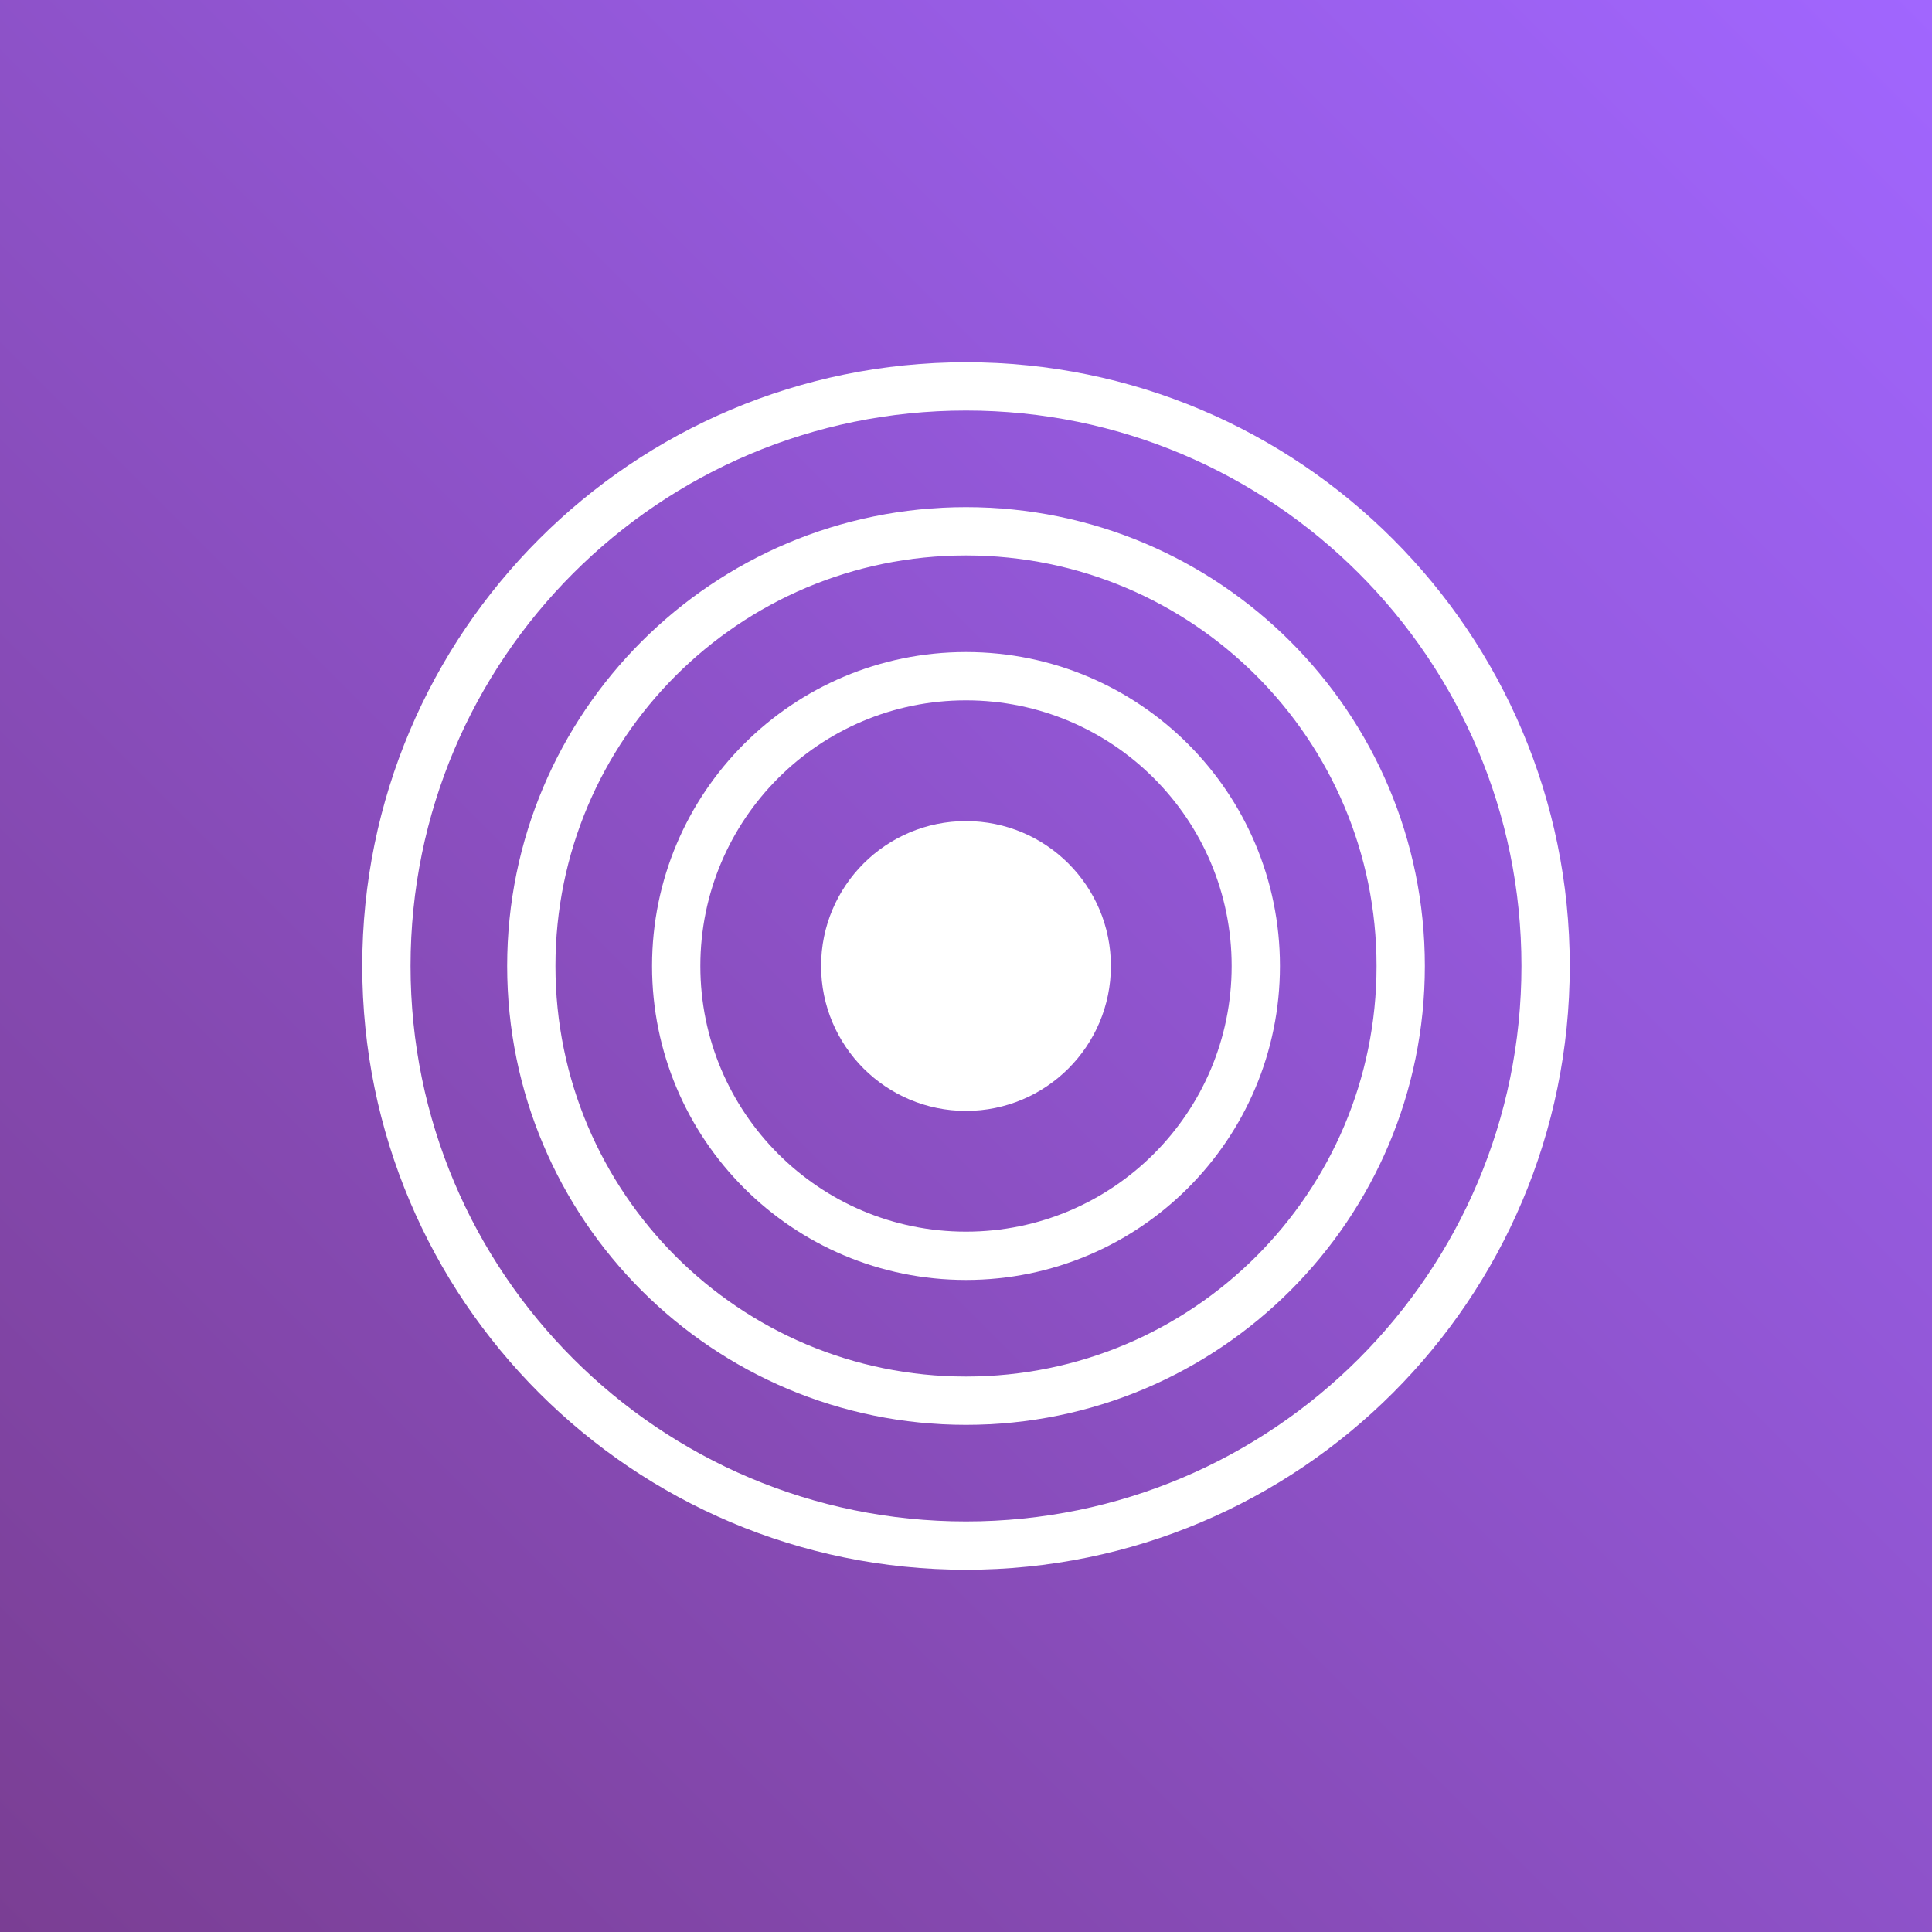
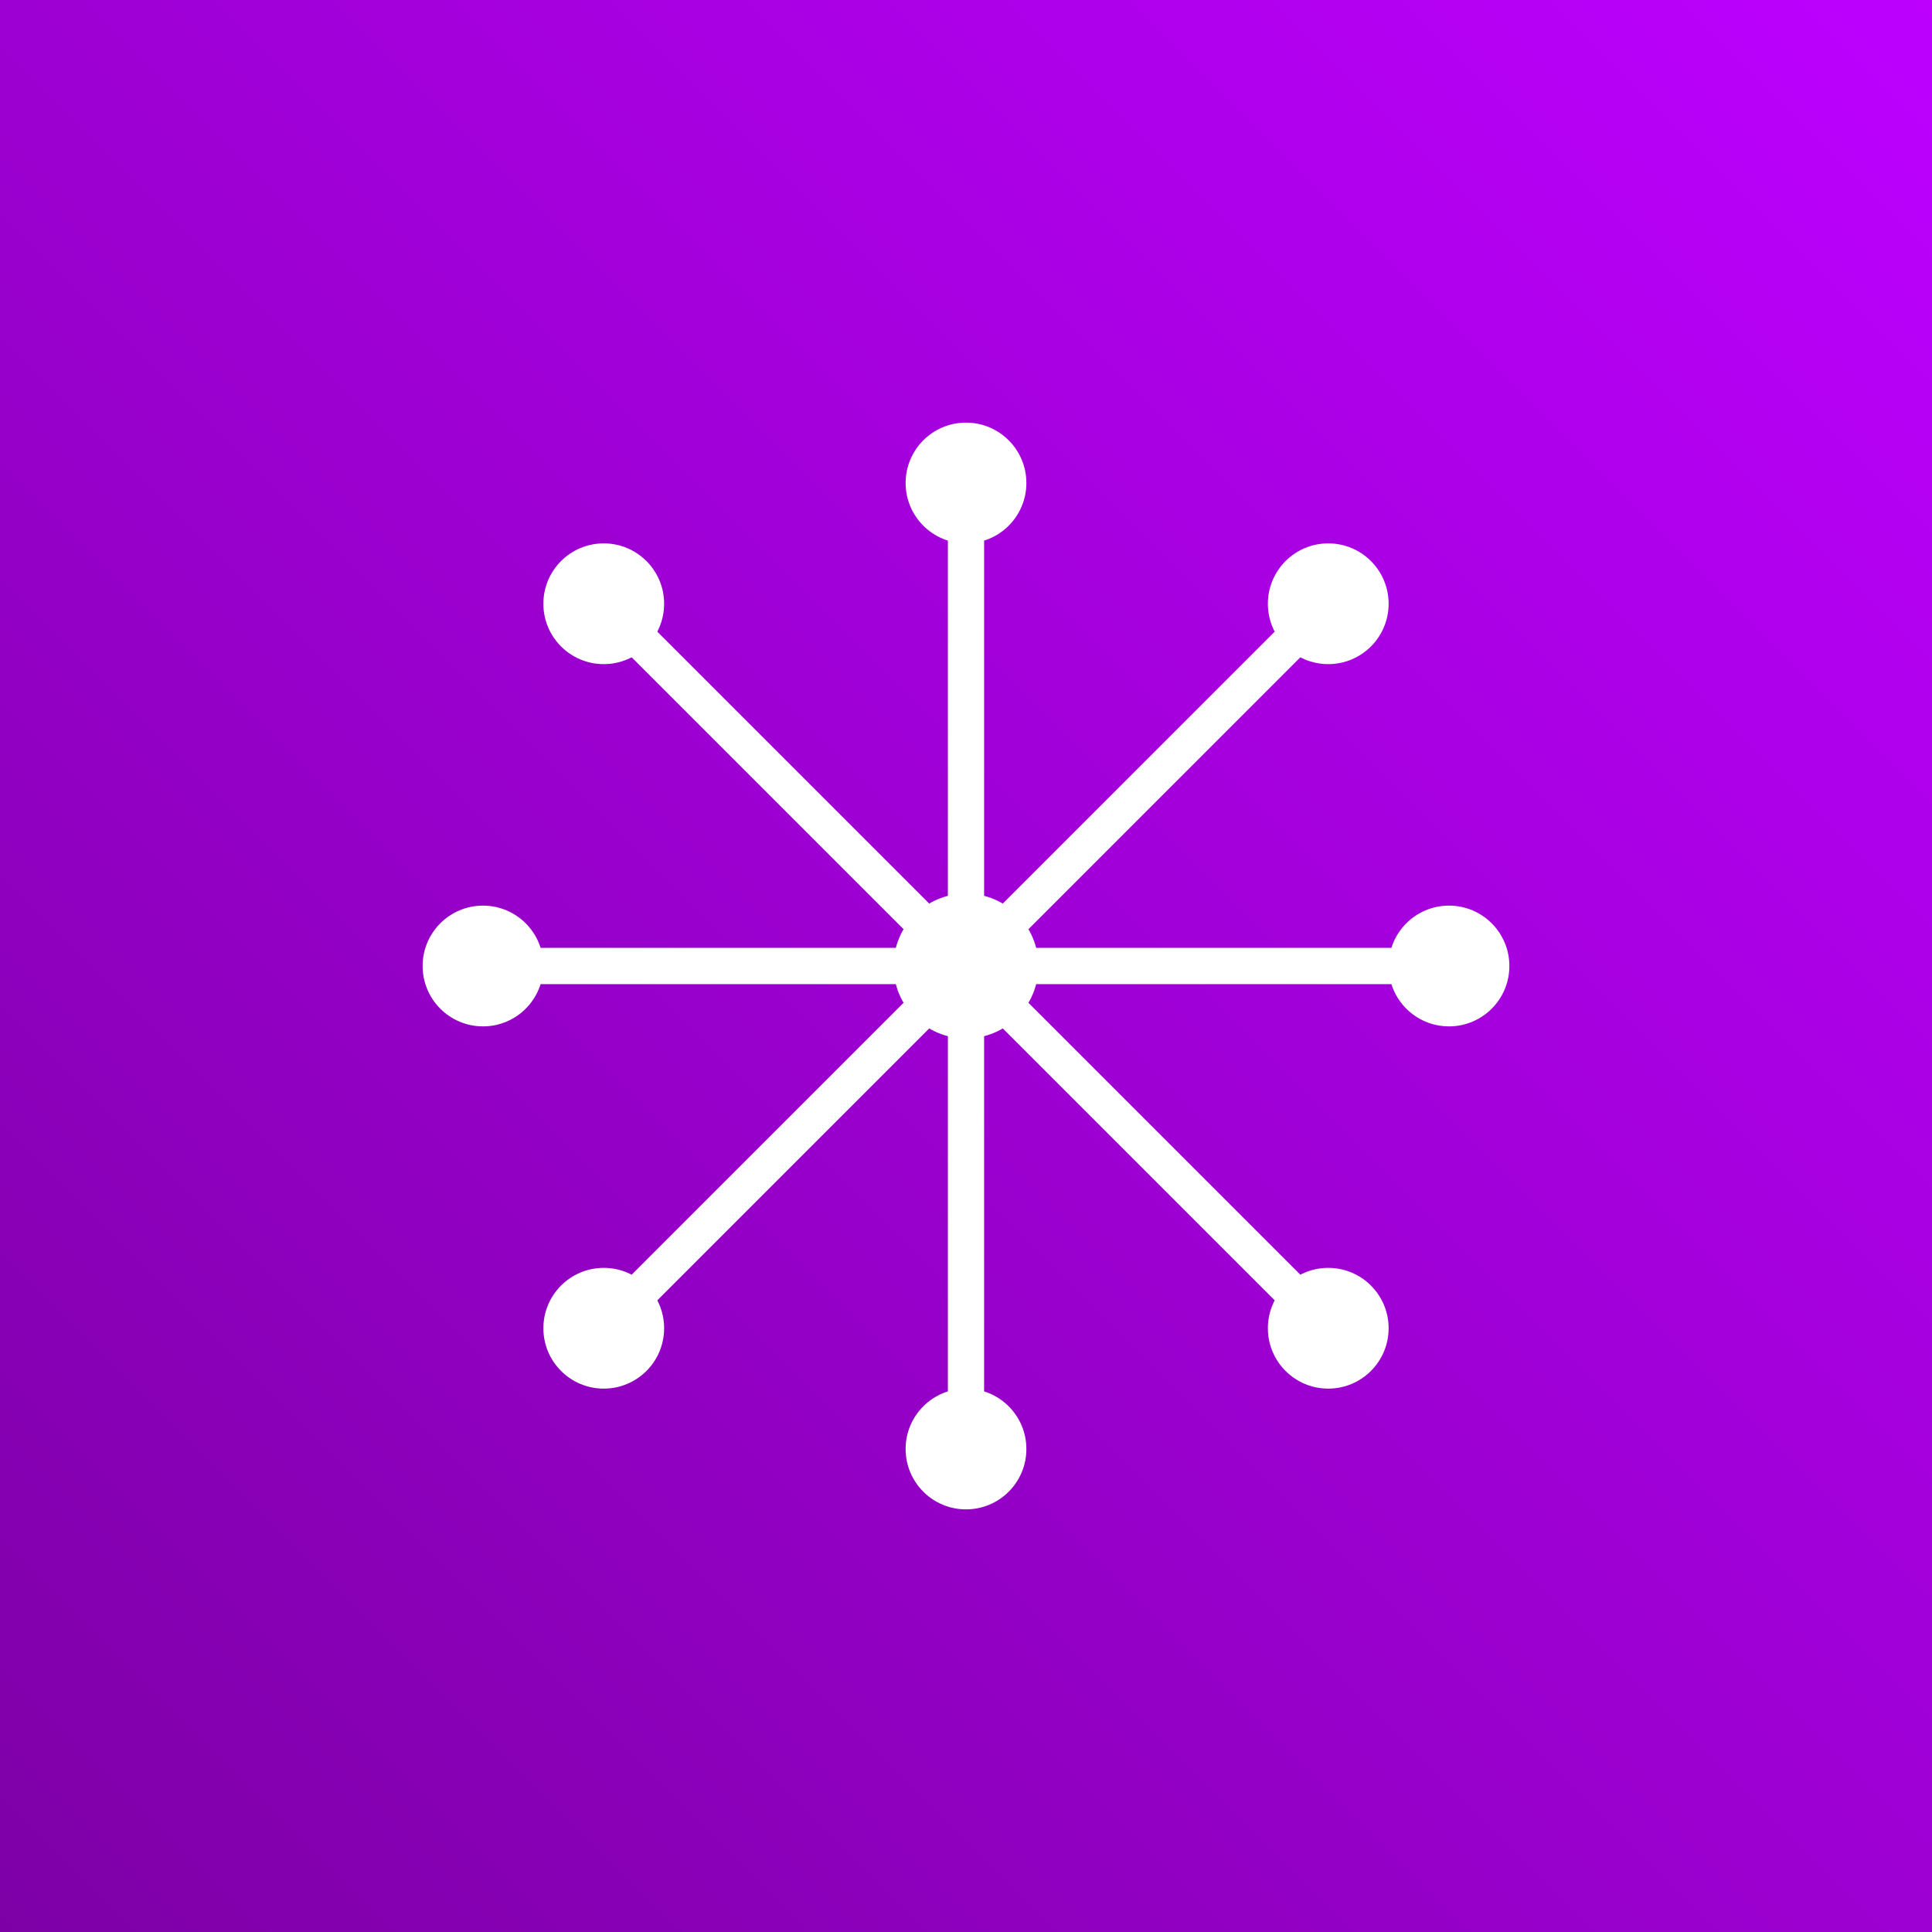
<svg xmlns="http://www.w3.org/2000/svg" viewBox="0 0 80 80">
  <defs>
    <linearGradient id="a" x1="0%" x2="100%" y1="100%" y2="0%">
-       <stop offset="0%" style="stop-color:#7a3e93;stop-opacity:1" />
-       <stop offset="100%" style="stop-color:#a166ff;stop-opacity:1" />
+       <stop offset="0%" stop-color="#7D00A6" />
+       <stop offset="100%" stop-color="#BD00FF" />
    </linearGradient>
  </defs>
-   <path fill="url(#a)" d="M0 0h80v80H0z" />
-   <circle cx="40" cy="40" r="6" fill="#FFF" />
-   <circle cx="40" cy="40" r="12" fill="none" stroke="#FFF" stroke-width="2" />
-   <circle cx="40" cy="40" r="18" fill="none" stroke="#FFF" stroke-width="2" />
-   <circle cx="40" cy="40" r="24" fill="none" stroke="#FFF" stroke-width="2" />
+   <g fill="none" fill-rule="evenodd">
+     <path fill="url(#a)" d="M0 0h80v80H0z" />
+     <circle cx="40" cy="40" r="3" fill="#FFF" />
+     <circle cx="25" cy="25" r="2.5" fill="#FFF" />
+     <circle cx="55" cy="25" r="2.5" fill="#FFF" />
+     <circle cx="25" cy="55" r="2.5" fill="#FFF" />
+     <circle cx="55" cy="55" r="2.5" fill="#FFF" />
+     <circle cx="40" cy="20" r="2.5" fill="#FFF" />
+     <circle cx="40" cy="60" r="2.5" fill="#FFF" />
+     <circle cx="20" cy="40" r="2.5" fill="#FFF" />
+     <circle cx="60" cy="40" r="2.5" fill="#FFF" />
+     <path stroke="#FFF" stroke-width="1.5" d="M40 40L25 25M40 40L55 25M40 40L25 55M40 40L55 55M40 40L40 20M40 40L40 60M40 40L20 40M40 40L60 40" />
+   </g>
</svg>
